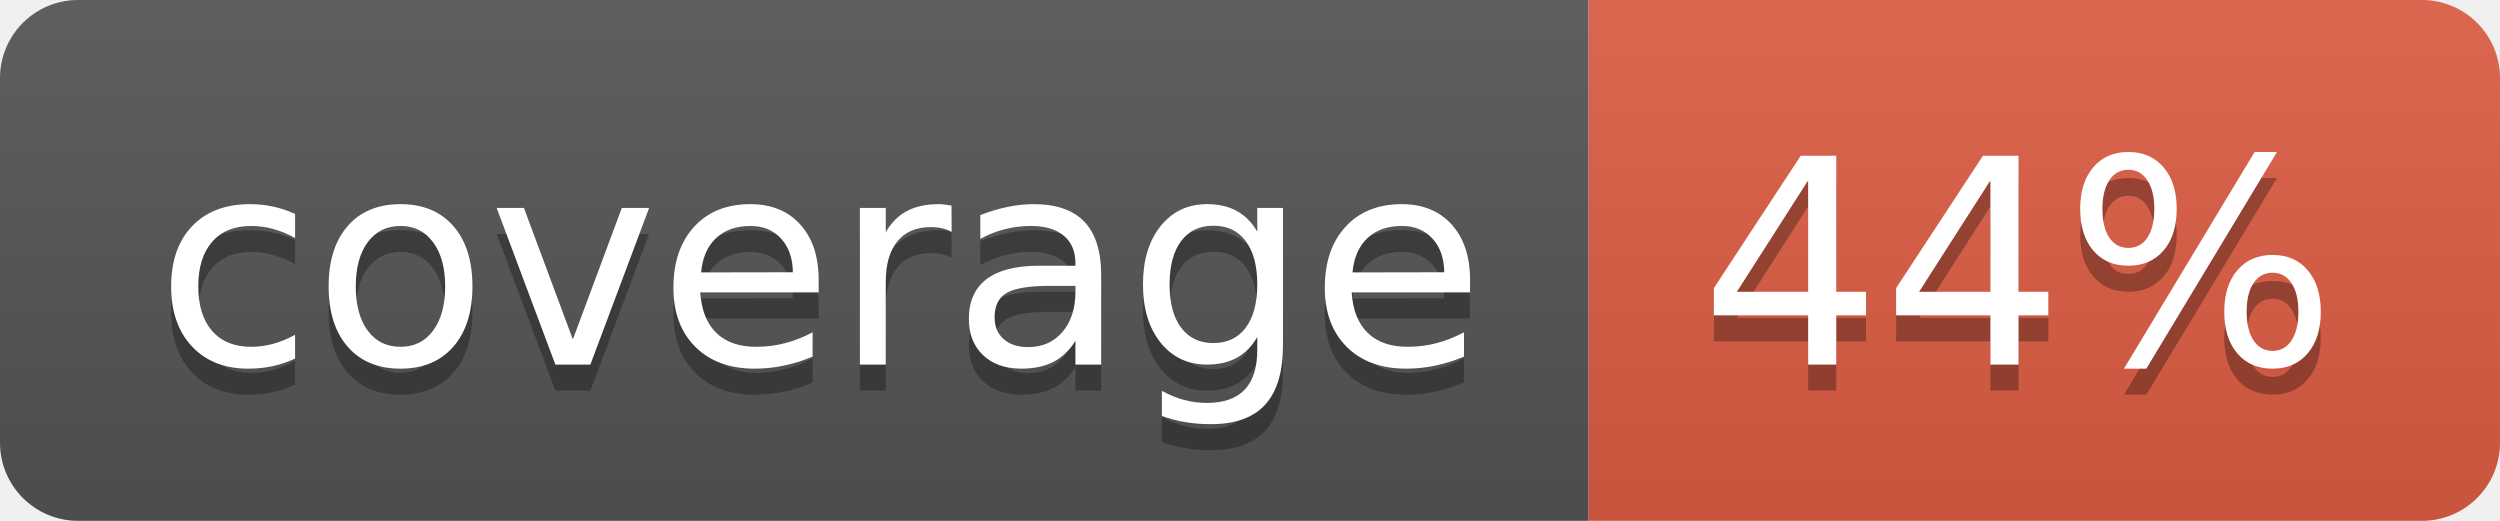
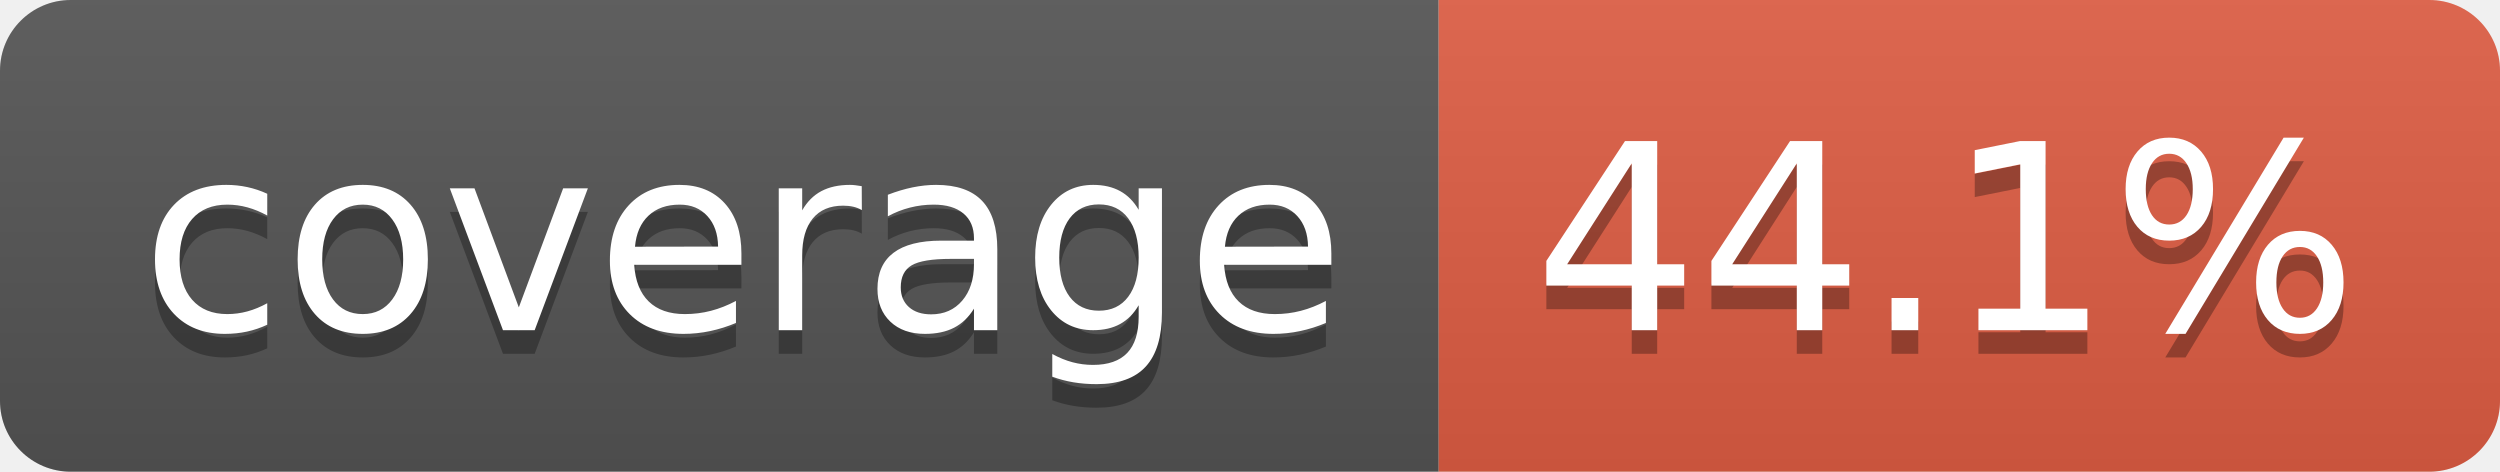
- <svg xmlns="http://www.w3.org/2000/svg" width="96" height="20" role="img" aria-label="coverage: 44%">
+ <svg xmlns="http://www.w3.org/2000/svg" width="106" height="20" role="img" aria-label="coverage: 44.1%">
  <linearGradient id="s" x2="0" y2="100%">
    <stop offset="0" stop-color="#bbb" stop-opacity=".1" />
    <stop offset="1" stop-opacity=".1" />
  </linearGradient>
  <clipPath id="r">
-     <rect width="96" height="20" rx="3" fill="#fff" />
+     <rect width="106" height="20" rx="3" fill="#fff" />
  </clipPath>
  <g clip-path="url(#r)">
    <rect width="61" height="20" fill="#555" />
-     <rect x="61" width="35" height="20" fill="#e05d44" />
-     <rect width="96" height="20" fill="url(#s)" />
+     <rect x="61" width="45" height="20" fill="#e05d44" />
+     <rect width="106" height="20" fill="url(#s)" />
  </g>
  <g fill="#fff" text-anchor="middle" font-family="Verdana,Geneva,DejaVu Sans,sans-serif" text-rendering="geometricPrecision" font-size="110">
    <text aria-hidden="true" x="315" y="150" fill="#010101" fill-opacity=".3" transform="scale(.1)" textLength="510">coverage</text>
    <text x="315" y="140" transform="scale(.1)" fill="#fff" textLength="510">coverage</text>
-     <text aria-hidden="true" x="775" y="150" fill="#010101" fill-opacity=".3" transform="scale(.1)" textLength="245">44%</text>
-     <text x="775" y="140" transform="scale(.1)" fill="#fff" textLength="245">44%</text>
+     <text aria-hidden="true" x="825" y="150" fill="#010101" fill-opacity=".3" transform="scale(.1)" textLength="350">44.1%</text>
+     <text x="825" y="140" transform="scale(.1)" fill="#fff" textLength="350">44.1%</text>
  </g>
</svg>
